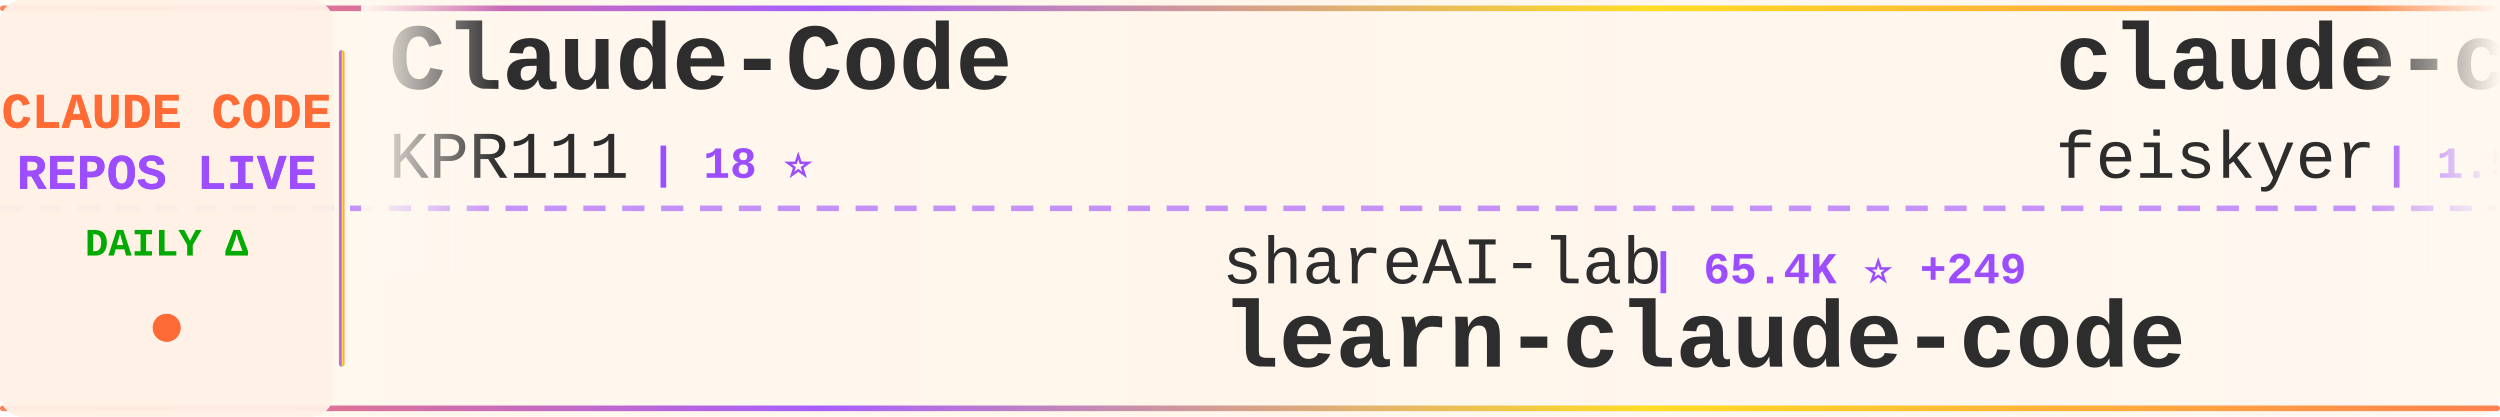
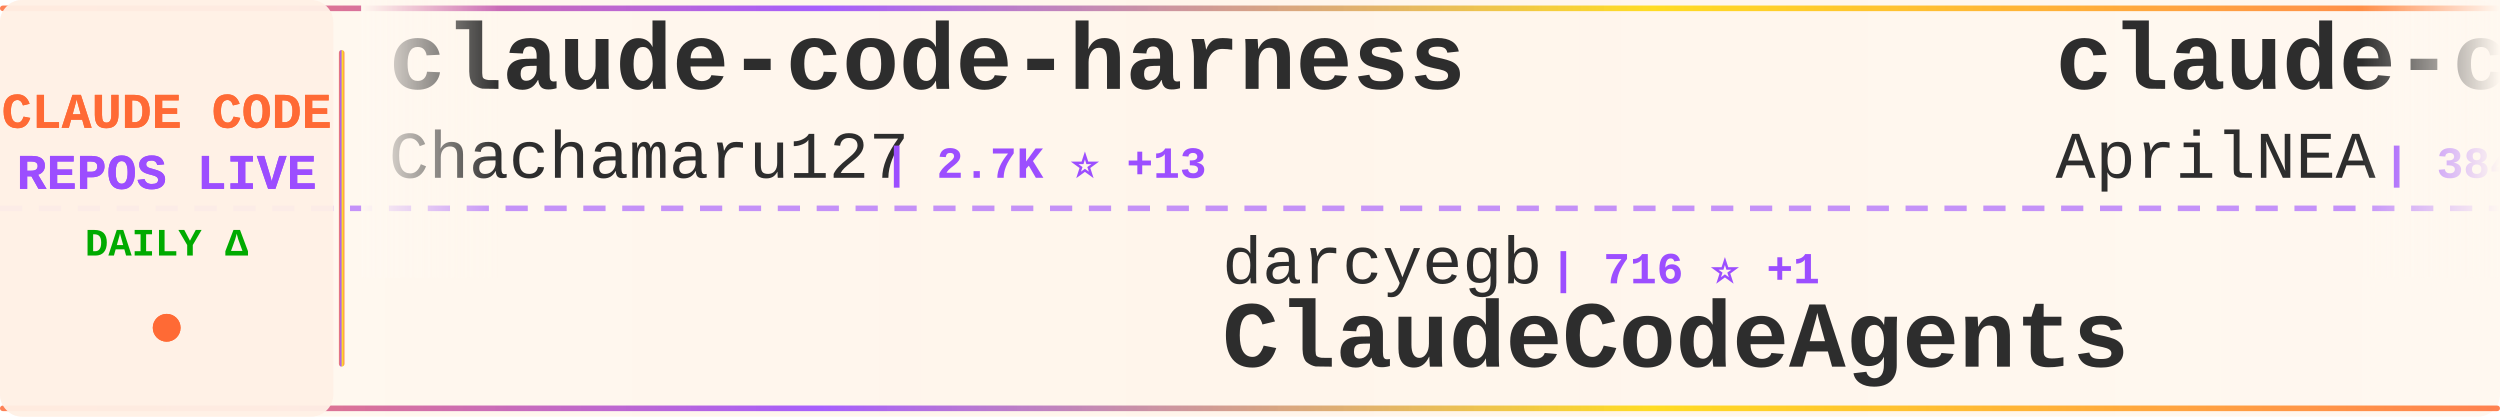
<svg xmlns="http://www.w3.org/2000/svg" width="900" height="150">
  <defs>
    <linearGradient id="tickerBg" x1="0%" y1="0%" x2="100%" y2="0%">
      <stop offset="0%" style="stop-color:#fff8f0;stop-opacity:0.98" />
      <stop offset="50%" style="stop-color:#fff5eb;stop-opacity:1" />
      <stop offset="100%" style="stop-color:#fff8f0;stop-opacity:0.98" />
    </linearGradient>
    <linearGradient id="borderGrad" x1="0%" y1="0%" x2="100%" y2="0%">
      <stop offset="0%" style="stop-color:#FF6B35;stop-opacity:0.85">
        <animate attributeName="stop-opacity" values="0.85;1;0.85" dur="2s" repeatCount="indefinite" />
      </stop>
      <stop offset="33%" style="stop-color:#9C4EFF;stop-opacity:0.9">
        <animate attributeName="stop-opacity" values="0.9;1;0.9" dur="2.2s" repeatCount="indefinite" />
      </stop>
      <stop offset="66%" style="stop-color:#FFD700;stop-opacity:0.85">
        <animate attributeName="stop-opacity" values="0.85;1;0.85" dur="1.8s" repeatCount="indefinite" />
      </stop>
      <stop offset="100%" style="stop-color:#FF6B35;stop-opacity:0.85">
        <animate attributeName="stop-opacity" values="0.85;1;0.85" dur="2s" repeatCount="indefinite" />
      </stop>
    </linearGradient>
    <filter id="textGlow">
      <feGaussianBlur stdDeviation="0.15" result="coloredBlur" />
      <feMerge>
        <feMergeNode in="coloredBlur" />
        <feMergeNode in="SourceGraphic" />
      </feMerge>
    </filter>
    <filter id="metricGlow">
      <feGaussianBlur stdDeviation="0.2" result="coloredBlur" />
      <feMerge>
        <feMergeNode in="coloredBlur" />
        <feMergeNode in="SourceGraphic" />
      </feMerge>
    </filter>
    <linearGradient id="leftFade" x1="0%" y1="0%" x2="100%" y2="0%">
      <stop offset="0%" style="stop-color:#fff8f0;stop-opacity:1" />
      <stop offset="100%" style="stop-color:#fff8f0;stop-opacity:0" />
    </linearGradient>
    <linearGradient id="rightFade" x1="0%" y1="0%" x2="100%" y2="0%">
      <stop offset="0%" style="stop-color:#fff8f0;stop-opacity:0" />
      <stop offset="100%" style="stop-color:#fff8f0;stop-opacity:1" />
    </linearGradient>
  </defs>
  <rect width="900" height="150" fill="url(#tickerBg)" rx="8" />
  <rect x="0" y="2" width="900" height="2" fill="url(#borderGrad)" rx="1" />
  <rect x="0" y="146" width="900" height="2" fill="url(#borderGrad)" rx="1" />
  <line x1="0" y1="75" x2="900" y2="75" stroke="#9C4EFF" stroke-width="2" stroke-dasharray="8 6" opacity="0.6" />
  <rect x="0" y="0" width="120" height="150" fill="#fff0e6" opacity="0.95" rx="8" />
  <text x="60" y="46" font-family="'Courier New', monospace" font-size="18" font-weight="bold" fill="#FF6B35" text-anchor="middle" filter="url(#textGlow)">
    CLAUDE CODE
  </text>
  <text x="60" y="68" font-family="'Courier New', monospace" font-size="18" font-weight="bold" fill="#9C4EFF" text-anchor="middle" filter="url(#textGlow)">
    REPOS LIVE
  </text>
  <text x="60" y="92" font-family="'Courier New', monospace" font-size="14" font-weight="bold" fill="#00aa00" text-anchor="middle">
    DAILY Δ
  </text>
  <circle cx="60" cy="118" r="5" fill="#FF6B35" filter="url(#metricGlow)">
    <animate attributeName="r" values="4;6;4" dur="1.5s" repeatCount="indefinite" />
    <animate attributeName="opacity" values="0.6;1;0.6" dur="1.5s" repeatCount="indefinite" />
  </circle>
  <rect x="122" y="18" width="2" height="114" fill="url(#borderGrad)" rx="1" />
  <clipPath id="tickerClip">
    <rect x="130" y="0" width="770" height="150" />
  </clipPath>
  <g clip-path="url(#tickerClip)">
    <g id="tickerItems">
      <animateTransform attributeName="transform" attributeType="XML" type="translate" from="0 0" to="-3000 0" dur="54s" repeatCount="indefinite" />
      <g transform="translate(0, 0)">
-         <text x="140" y="32" font-family="'Courier New', monospace" font-size="34" font-weight="bold" fill="#2d2d2d">Claude-Code</text>
-         <text x="140" y="64" font-family="'Courier New', monospace" font-size="24" font-weight="normal" fill="#2d2d2d" opacity="1.0">KPR111</text>
-         <text x="234" y="64" font-family="'Courier New', monospace" font-size="16" font-weight="bold" fill="#9C4EFF"> | 18 ⭐</text>
+         <text x="140" y="32" font-family="'Courier New', monospace" font-size="34" font-weight="bold" fill="#2d2d2d">claude-code-harness</text>
+         <text x="140" y="64" font-family="'Courier New', monospace" font-size="24" font-weight="normal" fill="#2d2d2d" opacity="1.0">Chachamaru127</text>
+         <text x="318" y="64" font-family="'Courier New', monospace" font-size="16" font-weight="bold" fill="#9C4EFF"> | 2.7K ⭐ +13</text>
      </g>
      <g transform="translate(300, 0)">
-         <text x="140" y="102" font-family="'Courier New', monospace" font-size="24" font-weight="normal" fill="#2d2d2d" opacity="1.0">shareAI-lab</text>
-         <text x="294" y="102" font-family="'Courier New', monospace" font-size="16" font-weight="bold" fill="#9C4EFF"> | 65.4K ⭐ +249</text>
-         <text x="140" y="132" font-family="'Courier New', monospace" font-size="34" font-weight="bold" fill="#2d2d2d">learn-claude-code</text>
+         <text x="140" y="102" font-family="'Courier New', monospace" font-size="24" font-weight="normal" fill="#2d2d2d" opacity="1.0">darcyegb</text>
+         <text x="258" y="102" font-family="'Courier New', monospace" font-size="16" font-weight="bold" fill="#9C4EFF"> | 716 ⭐ +1</text>
+         <text x="140" y="132" font-family="'Courier New', monospace" font-size="34" font-weight="bold" fill="#2d2d2d">ClaudeCodeAgents</text>
      </g>
      <g transform="translate(600, 0)">
-         <text x="140" y="32" font-family="'Courier New', monospace" font-size="34" font-weight="bold" fill="#2d2d2d">claude-code-settings</text>
-         <text x="140" y="64" font-family="'Courier New', monospace" font-size="24" font-weight="normal" fill="#2d2d2d" opacity="1.0">feiskyer</text>
-         <text x="258" y="64" font-family="'Courier New', monospace" font-size="16" font-weight="bold" fill="#9C4EFF"> | 1.5K ⭐ +1</text>
+         <text x="140" y="32" font-family="'Courier New', monospace" font-size="34" font-weight="bold" fill="#2d2d2d">claude-code-source</text>
+         <text x="140" y="64" font-family="'Courier New', monospace" font-size="24" font-weight="normal" fill="#2d2d2d" opacity="1.0">AprilNEA</text>
+         <text x="258" y="64" font-family="'Courier New', monospace" font-size="16" font-weight="bold" fill="#9C4EFF"> | 384 ⭐</text>
      </g>
      <g transform="translate(900, 0)">
-         <text x="140" y="102" font-family="'Courier New', monospace" font-size="24" font-weight="normal" fill="#2d2d2d" opacity="1.0">guanshan</text>
-         <text x="258" y="102" font-family="'Courier New', monospace" font-size="16" font-weight="bold" fill="#9C4EFF"> | 60 ⭐</text>
-         <text x="140" y="132" font-family="'Courier New', monospace" font-size="34" font-weight="bold" fill="#2d2d2d">ClaudeCode</text>
+         <text x="140" y="102" font-family="'Courier New', monospace" font-size="24" font-weight="normal" fill="#2d2d2d" opacity="1.0">anthropics</text>
+         <text x="282" y="102" font-family="'Courier New', monospace" font-size="16" font-weight="bold" fill="#9C4EFF"> | 148.0K ⭐ +486</text>
+         <text x="140" y="132" font-family="'Courier New', monospace" font-size="34" font-weight="bold" fill="#2d2d2d">skills</text>
      </g>
      <g transform="translate(1200, 0)">
-         <text x="140" y="32" font-family="'Courier New', monospace" font-size="34" font-weight="bold" fill="#2d2d2d">claude-code-hooks-master...</text>
-         <text x="140" y="64" font-family="'Courier New', monospace" font-size="24" font-weight="normal" fill="#2d2d2d" opacity="1.0">disler</text>
-         <text x="234" y="64" font-family="'Courier New', monospace" font-size="16" font-weight="bold" fill="#9C4EFF"> | 3.7K ⭐ +1</text>
+         <text x="140" y="32" font-family="'Courier New', monospace" font-size="34" font-weight="bold" fill="#2d2d2d">claude-code-spec-workflo...</text>
+         <text x="140" y="64" font-family="'Courier New', monospace" font-size="24" font-weight="normal" fill="#2d2d2d" opacity="1.0">Pimzino</text>
+         <text x="246" y="64" font-family="'Courier New', monospace" font-size="16" font-weight="bold" fill="#9C4EFF"> | 3.8K ⭐ +2</text>
      </g>
      <g transform="translate(1500, 0)">
-         <text x="140" y="102" font-family="'Courier New', monospace" font-size="24" font-weight="normal" fill="#2d2d2d" opacity="1.0">rohitg00</text>
-         <text x="258" y="102" font-family="'Courier New', monospace" font-size="16" font-weight="bold" fill="#9C4EFF"> | 2.0K ⭐ +4</text>
-         <text x="140" y="132" font-family="'Courier New', monospace" font-size="34" font-weight="bold" fill="#2d2d2d">awesome-claude-code-tool...</text>
+         <text x="140" y="102" font-family="'Courier New', monospace" font-size="24" font-weight="normal" fill="#2d2d2d" opacity="1.0">huangserva</text>
+         <text x="282" y="102" font-family="'Courier New', monospace" font-size="16" font-weight="bold" fill="#9C4EFF"> | 600 ⭐ +1</text>
+         <text x="140" y="132" font-family="'Courier New', monospace" font-size="34" font-weight="bold" fill="#2d2d2d">claude-code-cli</text>
      </g>
      <g transform="translate(1800, 0)">
-         <text x="140" y="32" font-family="'Courier New', monospace" font-size="34" font-weight="bold" fill="#2d2d2d">claude-code-best-practic...</text>
-         <text x="140" y="64" font-family="'Courier New', monospace" font-size="24" font-weight="normal" fill="#2d2d2d" opacity="1.0">shanraisshan</text>
-         <text x="306" y="64" font-family="'Courier New', monospace" font-size="16" font-weight="bold" fill="#9C4EFF"> | 56.9K ⭐ +143</text>
+         <text x="140" y="32" font-family="'Courier New', monospace" font-size="34" font-weight="bold" fill="#2d2d2d">claude-code-showcase</text>
+         <text x="140" y="64" font-family="'Courier New', monospace" font-size="24" font-weight="normal" fill="#2d2d2d" opacity="1.0">ChrisWiles</text>
+         <text x="282" y="64" font-family="'Courier New', monospace" font-size="16" font-weight="bold" fill="#9C4EFF"> | 5.9K ⭐ +1</text>
      </g>
      <g transform="translate(2100, 0)">
-         <text x="140" y="102" font-family="'Courier New', monospace" font-size="24" font-weight="normal" fill="#2d2d2d" opacity="1.0">ChinaSiro</text>
-         <text x="270" y="102" font-family="'Courier New', monospace" font-size="16" font-weight="bold" fill="#9C4EFF"> | 9.4K ⭐ +9</text>
-         <text x="140" y="132" font-family="'Courier New', monospace" font-size="34" font-weight="bold" fill="#2d2d2d">claude-code-sourcemap</text>
+         <text x="140" y="102" font-family="'Courier New', monospace" font-size="24" font-weight="normal" fill="#2d2d2d" opacity="1.0">disler</text>
+         <text x="234" y="102" font-family="'Courier New', monospace" font-size="16" font-weight="bold" fill="#9C4EFF"> | 3.7K ⭐ +1</text>
+         <text x="140" y="132" font-family="'Courier New', monospace" font-size="34" font-weight="bold" fill="#2d2d2d">claude-code-hooks-master...</text>
      </g>
      <g transform="translate(2400, 0)">
-         <text x="140" y="32" font-family="'Courier New', monospace" font-size="34" font-weight="bold" fill="#2d2d2d">claude_codex_bridge</text>
-         <text x="140" y="64" font-family="'Courier New', monospace" font-size="24" font-weight="normal" fill="#2d2d2d" opacity="1.0">SeemSeam</text>
-         <text x="258" y="64" font-family="'Courier New', monospace" font-size="16" font-weight="bold" fill="#9C4EFF"> | 2.9K ⭐ +9</text>
+         <text x="140" y="32" font-family="'Courier New', monospace" font-size="34" font-weight="bold" fill="#2d2d2d">claude-code-telegram</text>
+         <text x="140" y="64" font-family="'Courier New', monospace" font-size="24" font-weight="normal" fill="#2d2d2d" opacity="1.0">RichardAtCT</text>
+         <text x="294" y="64" font-family="'Courier New', monospace" font-size="16" font-weight="bold" fill="#9C4EFF"> | 2.7K ⭐ +2</text>
      </g>
      <g transform="translate(2700, 0)">
-         <text x="140" y="102" font-family="'Courier New', monospace" font-size="24" font-weight="normal" fill="#2d2d2d" opacity="1.0">pedrohcgs</text>
-         <text x="270" y="102" font-family="'Courier New', monospace" font-size="16" font-weight="bold" fill="#9C4EFF"> | 1.2K ⭐ +4</text>
-         <text x="140" y="132" font-family="'Courier New', monospace" font-size="34" font-weight="bold" fill="#2d2d2d">claude-code-my-workflow</text>
+         <text x="140" y="102" font-family="'Courier New', monospace" font-size="24" font-weight="normal" fill="#2d2d2d" opacity="1.0">frankbria</text>
+         <text x="270" y="102" font-family="'Courier New', monospace" font-size="16" font-weight="bold" fill="#9C4EFF"> | 9.3K ⭐ +7</text>
+         <text x="140" y="132" font-family="'Courier New', monospace" font-size="34" font-weight="bold" fill="#2d2d2d">ralph-claude-code</text>
      </g>
      <g transform="translate(3000, 0)">
-         <text x="140" y="32" font-family="'Courier New', monospace" font-size="34" font-weight="bold" fill="#2d2d2d">Claude-Code</text>
-         <text x="140" y="64" font-family="'Courier New', monospace" font-size="24" font-weight="normal" fill="#2d2d2d" opacity="1.0">KPR111</text>
-         <text x="234" y="64" font-family="'Courier New', monospace" font-size="16" font-weight="bold" fill="#9C4EFF"> | 18 ⭐</text>
+         <text x="140" y="32" font-family="'Courier New', monospace" font-size="34" font-weight="bold" fill="#2d2d2d">claude-code-harness</text>
+         <text x="140" y="64" font-family="'Courier New', monospace" font-size="24" font-weight="normal" fill="#2d2d2d" opacity="1.0">Chachamaru127</text>
+         <text x="318" y="64" font-family="'Courier New', monospace" font-size="16" font-weight="bold" fill="#9C4EFF"> | 2.7K ⭐ +13</text>
      </g>
      <g transform="translate(3300, 0)">
-         <text x="140" y="102" font-family="'Courier New', monospace" font-size="24" font-weight="normal" fill="#2d2d2d" opacity="1.0">shareAI-lab</text>
-         <text x="294" y="102" font-family="'Courier New', monospace" font-size="16" font-weight="bold" fill="#9C4EFF"> | 65.4K ⭐ +249</text>
-         <text x="140" y="132" font-family="'Courier New', monospace" font-size="34" font-weight="bold" fill="#2d2d2d">learn-claude-code</text>
+         <text x="140" y="102" font-family="'Courier New', monospace" font-size="24" font-weight="normal" fill="#2d2d2d" opacity="1.0">darcyegb</text>
+         <text x="258" y="102" font-family="'Courier New', monospace" font-size="16" font-weight="bold" fill="#9C4EFF"> | 716 ⭐ +1</text>
+         <text x="140" y="132" font-family="'Courier New', monospace" font-size="34" font-weight="bold" fill="#2d2d2d">ClaudeCodeAgents</text>
      </g>
      <g transform="translate(3600, 0)">
-         <text x="140" y="32" font-family="'Courier New', monospace" font-size="34" font-weight="bold" fill="#2d2d2d">claude-code-settings</text>
-         <text x="140" y="64" font-family="'Courier New', monospace" font-size="24" font-weight="normal" fill="#2d2d2d" opacity="1.0">feiskyer</text>
-         <text x="258" y="64" font-family="'Courier New', monospace" font-size="16" font-weight="bold" fill="#9C4EFF"> | 1.5K ⭐ +1</text>
+         <text x="140" y="32" font-family="'Courier New', monospace" font-size="34" font-weight="bold" fill="#2d2d2d">claude-code-source</text>
+         <text x="140" y="64" font-family="'Courier New', monospace" font-size="24" font-weight="normal" fill="#2d2d2d" opacity="1.0">AprilNEA</text>
+         <text x="258" y="64" font-family="'Courier New', monospace" font-size="16" font-weight="bold" fill="#9C4EFF"> | 384 ⭐</text>
      </g>
      <g transform="translate(3900, 0)">
-         <text x="140" y="102" font-family="'Courier New', monospace" font-size="24" font-weight="normal" fill="#2d2d2d" opacity="1.0">guanshan</text>
-         <text x="258" y="102" font-family="'Courier New', monospace" font-size="16" font-weight="bold" fill="#9C4EFF"> | 60 ⭐</text>
-         <text x="140" y="132" font-family="'Courier New', monospace" font-size="34" font-weight="bold" fill="#2d2d2d">ClaudeCode</text>
+         <text x="140" y="102" font-family="'Courier New', monospace" font-size="24" font-weight="normal" fill="#2d2d2d" opacity="1.0">anthropics</text>
+         <text x="282" y="102" font-family="'Courier New', monospace" font-size="16" font-weight="bold" fill="#9C4EFF"> | 148.0K ⭐ +486</text>
+         <text x="140" y="132" font-family="'Courier New', monospace" font-size="34" font-weight="bold" fill="#2d2d2d">skills</text>
      </g>
    </g>
  </g>
  <rect x="130" y="0" width="50" height="100" fill="url(#leftFade)" />
  <rect x="850" y="0" width="50" height="100" fill="url(#rightFade)" />
</svg>
